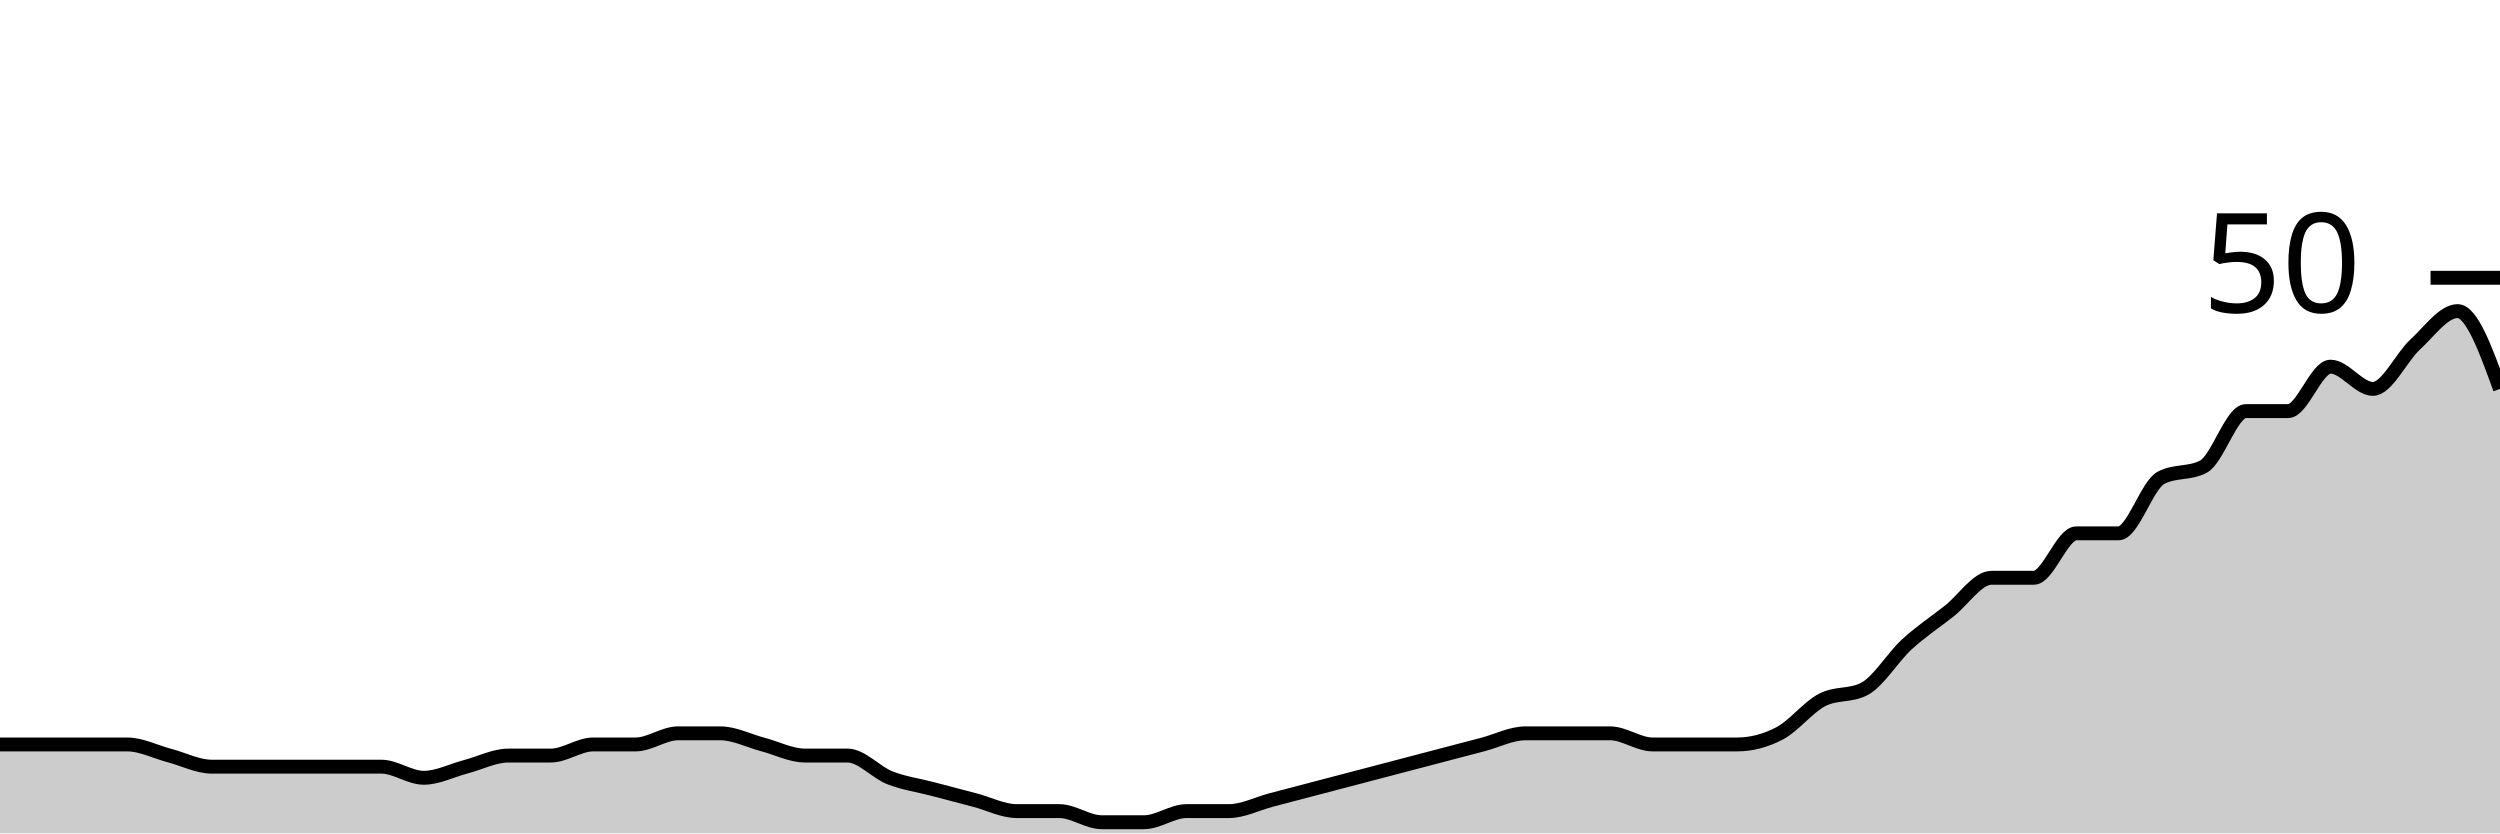
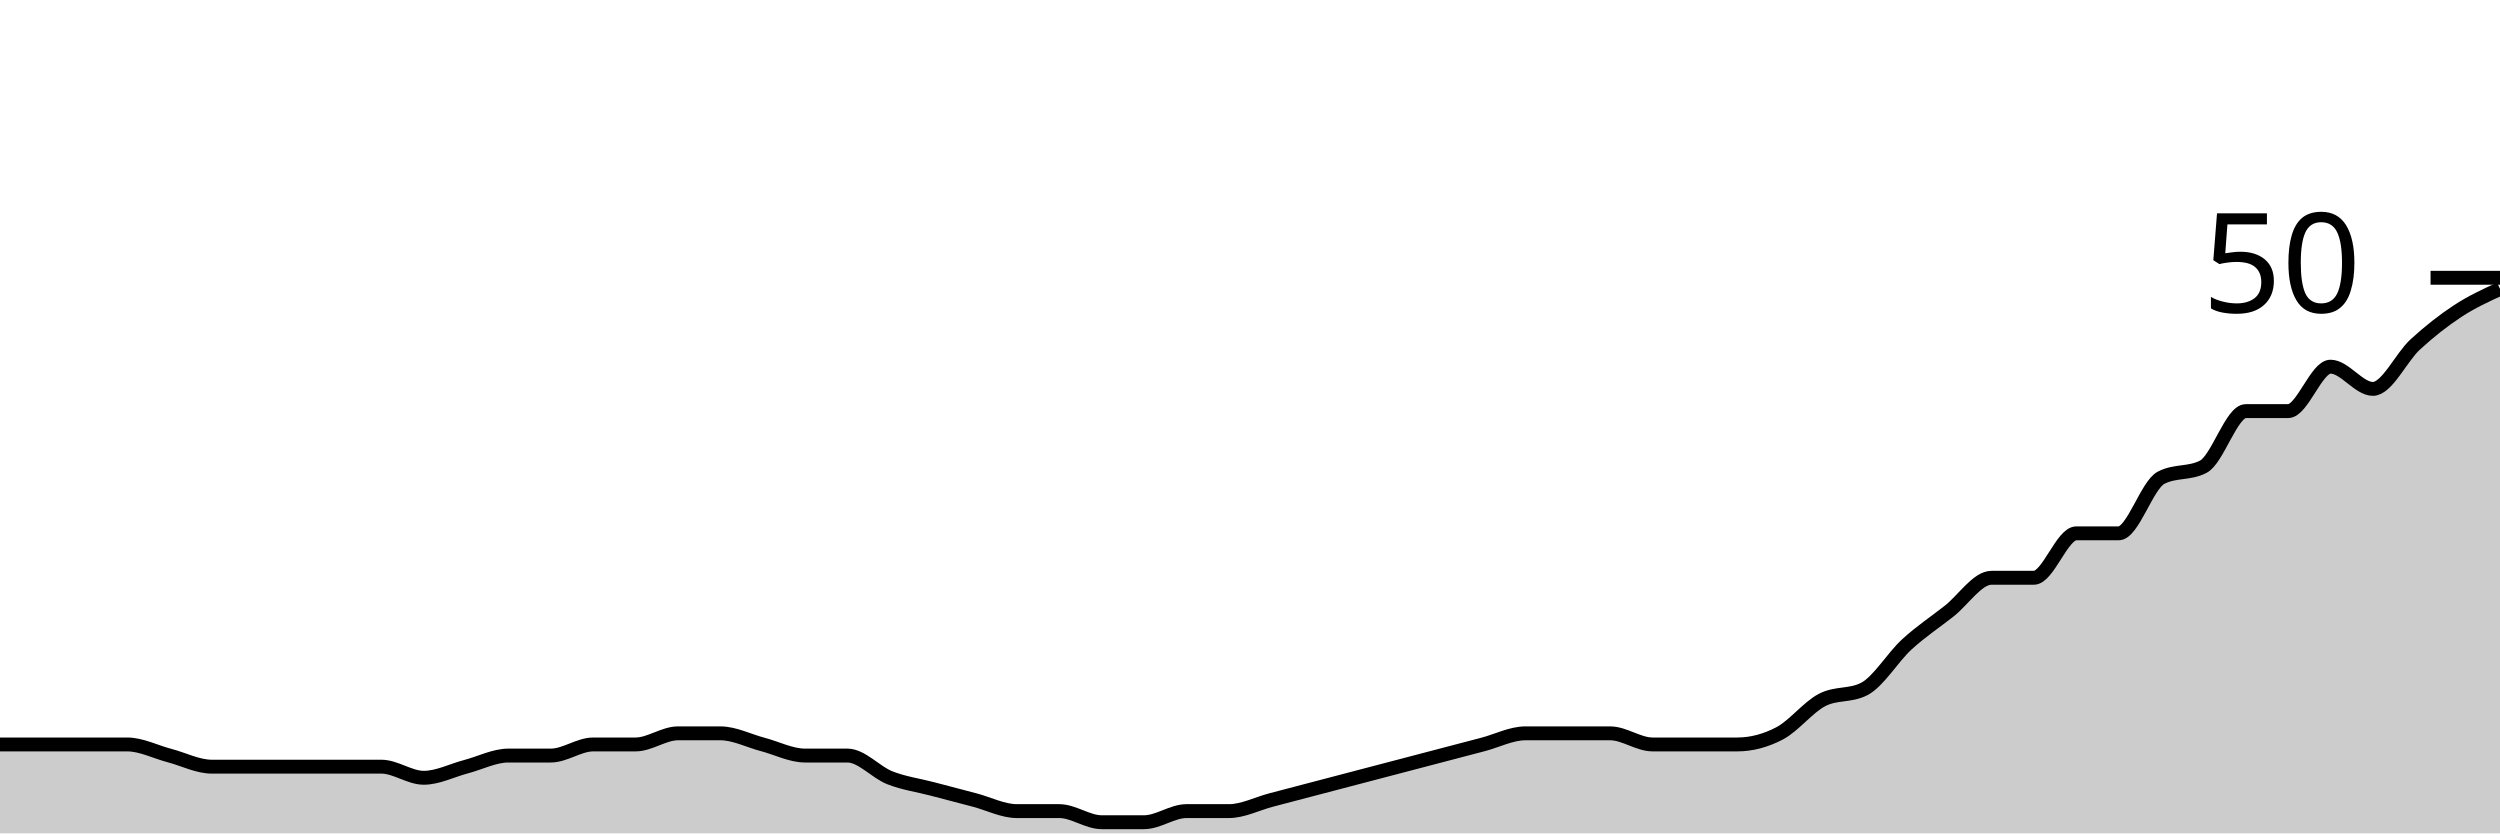
<svg xmlns="http://www.w3.org/2000/svg" viewBox="0 0 180 60">
  <g transform="translate(0,20)">
-     <path class="area" fill="rgba(0, 0, 0, 0.2)" d="M0,33.6C1.017,33.6,2.034,33.6,3.051,33.6C4.068,33.6,5.085,33.6,6.102,33.6C7.119,33.6,8.136,33.6,9.153,33.6C10.169,33.6,11.186,34.133,12.203,34.4C13.22,34.667,14.237,35.2,15.254,35.2C16.271,35.2,17.288,35.2,18.305,35.2C19.322,35.2,20.339,35.2,21.356,35.2C22.373,35.2,23.39,35.2,24.407,35.2C25.424,35.2,26.441,35.2,27.458,35.2C28.475,35.2,29.492,36,30.508,36C31.525,36,32.542,35.467,33.559,35.2C34.576,34.933,35.593,34.4,36.61,34.4C37.627,34.4,38.644,34.4,39.661,34.4C40.678,34.4,41.695,33.6,42.712,33.6C43.729,33.6,44.746,33.6,45.763,33.6C46.78,33.6,47.797,32.8,48.814,32.8C49.831,32.8,50.847,32.8,51.864,32.8C52.881,32.8,53.898,33.333,54.915,33.6C55.932,33.867,56.949,34.4,57.966,34.4C58.983,34.4,60,34.4,61.017,34.4C62.034,34.4,63.051,35.6,64.068,36C65.085,36.4,66.102,36.533,67.119,36.8C68.136,37.067,69.153,37.333,70.169,37.6C71.186,37.867,72.203,38.4,73.22,38.4C74.237,38.4,75.254,38.4,76.271,38.4C77.288,38.4,78.305,39.2,79.322,39.2C80.339,39.2,81.356,39.2,82.373,39.2C83.39,39.2,84.407,38.4,85.424,38.4C86.441,38.4,87.458,38.4,88.475,38.4C89.492,38.4,90.508,37.867,91.525,37.6C92.542,37.333,93.559,37.067,94.576,36.8C95.593,36.533,96.61,36.267,97.627,36C98.644,35.733,99.661,35.467,100.678,35.2C101.695,34.933,102.712,34.667,103.729,34.4C104.746,34.133,105.763,33.867,106.78,33.6C107.797,33.333,108.814,32.8,109.831,32.8C110.847,32.8,111.864,32.8,112.881,32.8C113.898,32.8,114.915,32.8,115.932,32.8C116.949,32.8,117.966,33.6,118.983,33.6C120,33.6,121.017,33.6,122.034,33.6C123.051,33.6,124.068,33.6,125.085,33.6C126.102,33.6,127.119,33.333,128.136,32.8C129.153,32.267,130.169,30.933,131.186,30.4C132.203,29.867,133.22,30.133,134.237,29.6C135.254,29.067,136.271,27.333,137.288,26.4C138.305,25.467,139.322,24.8,140.339,24C141.356,23.2,142.373,21.6,143.39,21.6C144.407,21.6,145.424,21.6,146.441,21.6C147.458,21.6,148.475,18.4,149.492,18.4C150.508,18.4,151.525,18.4,152.542,18.4C153.559,18.4,154.576,14.933,155.593,14.4C156.61,13.867,157.627,14.133,158.644,13.6C159.661,13.067,160.678,9.6,161.695,9.6C162.712,9.6,163.729,9.6,164.746,9.6C165.763,9.6,166.78,6.4,167.797,6.4C168.814,6.4,169.831,8,170.847,8C171.864,8,172.881,5.733,173.898,4.8C174.915,3.867,175.932,2.4,176.949,2.4C177.966,2.4,178.983,5.2,180,8L180,40C178.983,40,177.966,40,176.949,40C175.932,40,174.915,40,173.898,40C172.881,40,171.864,40,170.847,40C169.831,40,168.814,40,167.797,40C166.78,40,165.763,40,164.746,40C163.729,40,162.712,40,161.695,40C160.678,40,159.661,40,158.644,40C157.627,40,156.61,40,155.593,40C154.576,40,153.559,40,152.542,40C151.525,40,150.508,40,149.492,40C148.475,40,147.458,40,146.441,40C145.424,40,144.407,40,143.39,40C142.373,40,141.356,40,140.339,40C139.322,40,138.305,40,137.288,40C136.271,40,135.254,40,134.237,40C133.22,40,132.203,40,131.186,40C130.169,40,129.153,40,128.136,40C127.119,40,126.102,40,125.085,40C124.068,40,123.051,40,122.034,40C121.017,40,120,40,118.983,40C117.966,40,116.949,40,115.932,40C114.915,40,113.898,40,112.881,40C111.864,40,110.847,40,109.831,40C108.814,40,107.797,40,106.78,40C105.763,40,104.746,40,103.729,40C102.712,40,101.695,40,100.678,40C99.661,40,98.644,40,97.627,40C96.61,40,95.593,40,94.576,40C93.559,40,92.542,40,91.525,40C90.508,40,89.492,40,88.475,40C87.458,40,86.441,40,85.424,40C84.407,40,83.39,40,82.373,40C81.356,40,80.339,40,79.322,40C78.305,40,77.288,40,76.271,40C75.254,40,74.237,40,73.22,40C72.203,40,71.186,40,70.169,40C69.153,40,68.136,40,67.119,40C66.102,40,65.085,40,64.068,40C63.051,40,62.034,40,61.017,40C60,40,58.983,40,57.966,40C56.949,40,55.932,40,54.915,40C53.898,40,52.881,40,51.864,40C50.847,40,49.831,40,48.814,40C47.797,40,46.78,40,45.763,40C44.746,40,43.729,40,42.712,40C41.695,40,40.678,40,39.661,40C38.644,40,37.627,40,36.61,40C35.593,40,34.576,40,33.559,40C32.542,40,31.525,40,30.508,40C29.492,40,28.475,40,27.458,40C26.441,40,25.424,40,24.407,40C23.39,40,22.373,40,21.356,40C20.339,40,19.322,40,18.305,40C17.288,40,16.271,40,15.254,40C14.237,40,13.22,40,12.203,40C11.186,40,10.169,40,9.153,40C8.136,40,7.119,40,6.102,40C5.085,40,4.068,40,3.051,40C2.034,40,1.017,40,0,40Z" />
-     <path class="line" stroke="black" fill="none" d="M0,33.6C1.017,33.6,2.034,33.6,3.051,33.6C4.068,33.6,5.085,33.6,6.102,33.6C7.119,33.6,8.136,33.6,9.153,33.6C10.169,33.6,11.186,34.133,12.203,34.4C13.22,34.667,14.237,35.2,15.254,35.2C16.271,35.2,17.288,35.2,18.305,35.2C19.322,35.2,20.339,35.2,21.356,35.2C22.373,35.2,23.39,35.2,24.407,35.2C25.424,35.2,26.441,35.2,27.458,35.2C28.475,35.2,29.492,36,30.508,36C31.525,36,32.542,35.467,33.559,35.2C34.576,34.933,35.593,34.4,36.61,34.4C37.627,34.4,38.644,34.4,39.661,34.4C40.678,34.4,41.695,33.6,42.712,33.6C43.729,33.6,44.746,33.6,45.763,33.6C46.78,33.6,47.797,32.8,48.814,32.8C49.831,32.8,50.847,32.8,51.864,32.8C52.881,32.8,53.898,33.333,54.915,33.6C55.932,33.867,56.949,34.4,57.966,34.4C58.983,34.4,60,34.4,61.017,34.4C62.034,34.4,63.051,35.6,64.068,36C65.085,36.4,66.102,36.533,67.119,36.8C68.136,37.067,69.153,37.333,70.169,37.6C71.186,37.867,72.203,38.4,73.22,38.4C74.237,38.4,75.254,38.4,76.271,38.4C77.288,38.4,78.305,39.2,79.322,39.2C80.339,39.2,81.356,39.2,82.373,39.2C83.39,39.2,84.407,38.4,85.424,38.4C86.441,38.4,87.458,38.4,88.475,38.4C89.492,38.4,90.508,37.867,91.525,37.6C92.542,37.333,93.559,37.067,94.576,36.8C95.593,36.533,96.61,36.267,97.627,36C98.644,35.733,99.661,35.467,100.678,35.2C101.695,34.933,102.712,34.667,103.729,34.4C104.746,34.133,105.763,33.867,106.78,33.6C107.797,33.333,108.814,32.8,109.831,32.8C110.847,32.8,111.864,32.8,112.881,32.8C113.898,32.8,114.915,32.8,115.932,32.8C116.949,32.8,117.966,33.6,118.983,33.6C120,33.6,121.017,33.6,122.034,33.6C123.051,33.6,124.068,33.6,125.085,33.6C126.102,33.6,127.119,33.333,128.136,32.8C129.153,32.267,130.169,30.933,131.186,30.4C132.203,29.867,133.22,30.133,134.237,29.6C135.254,29.067,136.271,27.333,137.288,26.4C138.305,25.467,139.322,24.8,140.339,24C141.356,23.2,142.373,21.6,143.39,21.6C144.407,21.6,145.424,21.6,146.441,21.6C147.458,21.6,148.475,18.4,149.492,18.4C150.508,18.4,151.525,18.4,152.542,18.4C153.559,18.4,154.576,14.933,155.593,14.4C156.61,13.867,157.627,14.133,158.644,13.6C159.661,13.067,160.678,9.6,161.695,9.6C162.712,9.6,163.729,9.6,164.746,9.6C165.763,9.6,166.78,6.4,167.797,6.4C168.814,6.4,169.831,8,170.847,8C171.864,8,172.881,5.733,173.898,4.8C174.915,3.867,175.932,2.4,176.949,2.4C177.966,2.4,178.983,5.2,180,8" />
+     <path class="area" fill="rgba(0, 0, 0, 0.2)" d="M0,33.6C1.017,33.6,2.034,33.6,3.051,33.6C4.068,33.6,5.085,33.6,6.102,33.6C7.119,33.6,8.136,33.6,9.153,33.6C10.169,33.6,11.186,34.133,12.203,34.4C13.22,34.667,14.237,35.2,15.254,35.2C16.271,35.2,17.288,35.2,18.305,35.2C19.322,35.2,20.339,35.2,21.356,35.2C22.373,35.2,23.39,35.2,24.407,35.2C25.424,35.2,26.441,35.2,27.458,35.2C28.475,35.2,29.492,36,30.508,36C31.525,36,32.542,35.467,33.559,35.2C34.576,34.933,35.593,34.4,36.61,34.4C37.627,34.4,38.644,34.4,39.661,34.4C40.678,34.4,41.695,33.6,42.712,33.6C43.729,33.6,44.746,33.6,45.763,33.6C46.78,33.6,47.797,32.8,48.814,32.8C49.831,32.8,50.847,32.8,51.864,32.8C52.881,32.8,53.898,33.333,54.915,33.6C55.932,33.867,56.949,34.4,57.966,34.4C58.983,34.4,60,34.4,61.017,34.4C62.034,34.4,63.051,35.6,64.068,36C65.085,36.4,66.102,36.533,67.119,36.8C68.136,37.067,69.153,37.333,70.169,37.6C71.186,37.867,72.203,38.4,73.22,38.4C74.237,38.4,75.254,38.4,76.271,38.4C77.288,38.4,78.305,39.2,79.322,39.2C80.339,39.2,81.356,39.2,82.373,39.2C83.39,39.2,84.407,38.4,85.424,38.4C86.441,38.4,87.458,38.4,88.475,38.4C89.492,38.4,90.508,37.867,91.525,37.6C92.542,37.333,93.559,37.067,94.576,36.8C95.593,36.533,96.61,36.267,97.627,36C98.644,35.733,99.661,35.467,100.678,35.2C101.695,34.933,102.712,34.667,103.729,34.4C104.746,34.133,105.763,33.867,106.78,33.6C107.797,33.333,108.814,32.8,109.831,32.8C110.847,32.8,111.864,32.8,112.881,32.8C113.898,32.8,114.915,32.8,115.932,32.8C116.949,32.8,117.966,33.6,118.983,33.6C120,33.6,121.017,33.6,122.034,33.6C123.051,33.6,124.068,33.6,125.085,33.6C126.102,33.6,127.119,33.333,128.136,32.8C129.153,32.267,130.169,30.933,131.186,30.4C132.203,29.867,133.22,30.133,134.237,29.6C135.254,29.067,136.271,27.333,137.288,26.4C138.305,25.467,139.322,24.8,140.339,24C141.356,23.2,142.373,21.6,143.39,21.6C144.407,21.6,145.424,21.6,146.441,21.6C147.458,21.6,148.475,18.4,149.492,18.4C150.508,18.4,151.525,18.4,152.542,18.4C153.559,18.4,154.576,14.933,155.593,14.4C156.61,13.867,157.627,14.133,158.644,13.6C159.661,13.067,160.678,9.6,161.695,9.6C162.712,9.6,163.729,9.6,164.746,9.6C165.763,9.6,166.78,6.4,167.797,6.4C168.814,6.4,169.831,8,170.847,8C171.864,8,172.881,5.733,173.898,4.8C174.915,3.867,175.932,3.067,176.949,2.4C177.966,1.733,178.983,1.267,180,0.8L180,40C178.983,40,177.966,40,176.949,40C175.932,40,174.915,40,173.898,40C172.881,40,171.864,40,170.847,40C169.831,40,168.814,40,167.797,40C166.78,40,165.763,40,164.746,40C163.729,40,162.712,40,161.695,40C160.678,40,159.661,40,158.644,40C157.627,40,156.61,40,155.593,40C154.576,40,153.559,40,152.542,40C151.525,40,150.508,40,149.492,40C148.475,40,147.458,40,146.441,40C145.424,40,144.407,40,143.39,40C142.373,40,141.356,40,140.339,40C139.322,40,138.305,40,137.288,40C136.271,40,135.254,40,134.237,40C133.22,40,132.203,40,131.186,40C130.169,40,129.153,40,128.136,40C127.119,40,126.102,40,125.085,40C124.068,40,123.051,40,122.034,40C121.017,40,120,40,118.983,40C117.966,40,116.949,40,115.932,40C114.915,40,113.898,40,112.881,40C111.864,40,110.847,40,109.831,40C108.814,40,107.797,40,106.78,40C105.763,40,104.746,40,103.729,40C102.712,40,101.695,40,100.678,40C99.661,40,98.644,40,97.627,40C96.61,40,95.593,40,94.576,40C93.559,40,92.542,40,91.525,40C90.508,40,89.492,40,88.475,40C87.458,40,86.441,40,85.424,40C84.407,40,83.39,40,82.373,40C81.356,40,80.339,40,79.322,40C78.305,40,77.288,40,76.271,40C75.254,40,74.237,40,73.22,40C72.203,40,71.186,40,70.169,40C69.153,40,68.136,40,67.119,40C66.102,40,65.085,40,64.068,40C63.051,40,62.034,40,61.017,40C60,40,58.983,40,57.966,40C56.949,40,55.932,40,54.915,40C53.898,40,52.881,40,51.864,40C50.847,40,49.831,40,48.814,40C47.797,40,46.78,40,45.763,40C44.746,40,43.729,40,42.712,40C41.695,40,40.678,40,39.661,40C38.644,40,37.627,40,36.61,40C35.593,40,34.576,40,33.559,40C32.542,40,31.525,40,30.508,40C29.492,40,28.475,40,27.458,40C26.441,40,25.424,40,24.407,40C23.39,40,22.373,40,21.356,40C20.339,40,19.322,40,18.305,40C17.288,40,16.271,40,15.254,40C14.237,40,13.22,40,12.203,40C11.186,40,10.169,40,9.153,40C8.136,40,7.119,40,6.102,40C5.085,40,4.068,40,3.051,40C2.034,40,1.017,40,0,40Z" />
+     <path class="line" stroke="black" fill="none" d="M0,33.6C1.017,33.6,2.034,33.6,3.051,33.6C4.068,33.6,5.085,33.6,6.102,33.6C7.119,33.6,8.136,33.6,9.153,33.6C10.169,33.6,11.186,34.133,12.203,34.4C13.22,34.667,14.237,35.2,15.254,35.2C16.271,35.2,17.288,35.2,18.305,35.2C19.322,35.2,20.339,35.2,21.356,35.2C22.373,35.2,23.39,35.2,24.407,35.2C25.424,35.2,26.441,35.2,27.458,35.2C28.475,35.2,29.492,36,30.508,36C31.525,36,32.542,35.467,33.559,35.2C34.576,34.933,35.593,34.4,36.61,34.4C37.627,34.4,38.644,34.4,39.661,34.4C40.678,34.4,41.695,33.6,42.712,33.6C43.729,33.6,44.746,33.6,45.763,33.6C46.78,33.6,47.797,32.8,48.814,32.8C49.831,32.8,50.847,32.8,51.864,32.8C52.881,32.8,53.898,33.333,54.915,33.6C55.932,33.867,56.949,34.4,57.966,34.4C58.983,34.4,60,34.4,61.017,34.4C62.034,34.4,63.051,35.6,64.068,36C65.085,36.4,66.102,36.533,67.119,36.8C68.136,37.067,69.153,37.333,70.169,37.6C71.186,37.867,72.203,38.4,73.22,38.4C74.237,38.4,75.254,38.4,76.271,38.4C77.288,38.4,78.305,39.2,79.322,39.2C80.339,39.2,81.356,39.2,82.373,39.2C83.39,39.2,84.407,38.4,85.424,38.4C86.441,38.4,87.458,38.4,88.475,38.4C89.492,38.4,90.508,37.867,91.525,37.6C92.542,37.333,93.559,37.067,94.576,36.8C95.593,36.533,96.61,36.267,97.627,36C98.644,35.733,99.661,35.467,100.678,35.2C101.695,34.933,102.712,34.667,103.729,34.4C104.746,34.133,105.763,33.867,106.78,33.6C107.797,33.333,108.814,32.8,109.831,32.8C110.847,32.8,111.864,32.8,112.881,32.8C113.898,32.8,114.915,32.8,115.932,32.8C116.949,32.8,117.966,33.6,118.983,33.6C120,33.6,121.017,33.6,122.034,33.6C123.051,33.6,124.068,33.6,125.085,33.6C126.102,33.6,127.119,33.333,128.136,32.8C129.153,32.267,130.169,30.933,131.186,30.4C132.203,29.867,133.22,30.133,134.237,29.6C135.254,29.067,136.271,27.333,137.288,26.4C138.305,25.467,139.322,24.8,140.339,24C141.356,23.2,142.373,21.6,143.39,21.6C144.407,21.6,145.424,21.6,146.441,21.6C147.458,21.6,148.475,18.4,149.492,18.4C150.508,18.4,151.525,18.4,152.542,18.4C153.559,18.4,154.576,14.933,155.593,14.4C156.61,13.867,157.627,14.133,158.644,13.6C159.661,13.067,160.678,9.6,161.695,9.6C162.712,9.6,163.729,9.6,164.746,9.6C165.763,9.6,166.78,6.4,167.797,6.4C168.814,6.4,169.831,8,170.847,8C171.864,8,172.881,5.733,173.898,4.8C174.915,3.867,175.932,3.067,176.949,2.4C177.966,1.733,178.983,1.267,180,0.8" />
    <path class="axis-ceiling" stroke-width="1" stroke="black" fill="none" d="M175,0L180,0" />
    <text class="axis-ceiling-label" font-family="sans-serif" text-anchor="end" font-size="10px" x="170" y="2.5">50</text>
  </g>
</svg>
